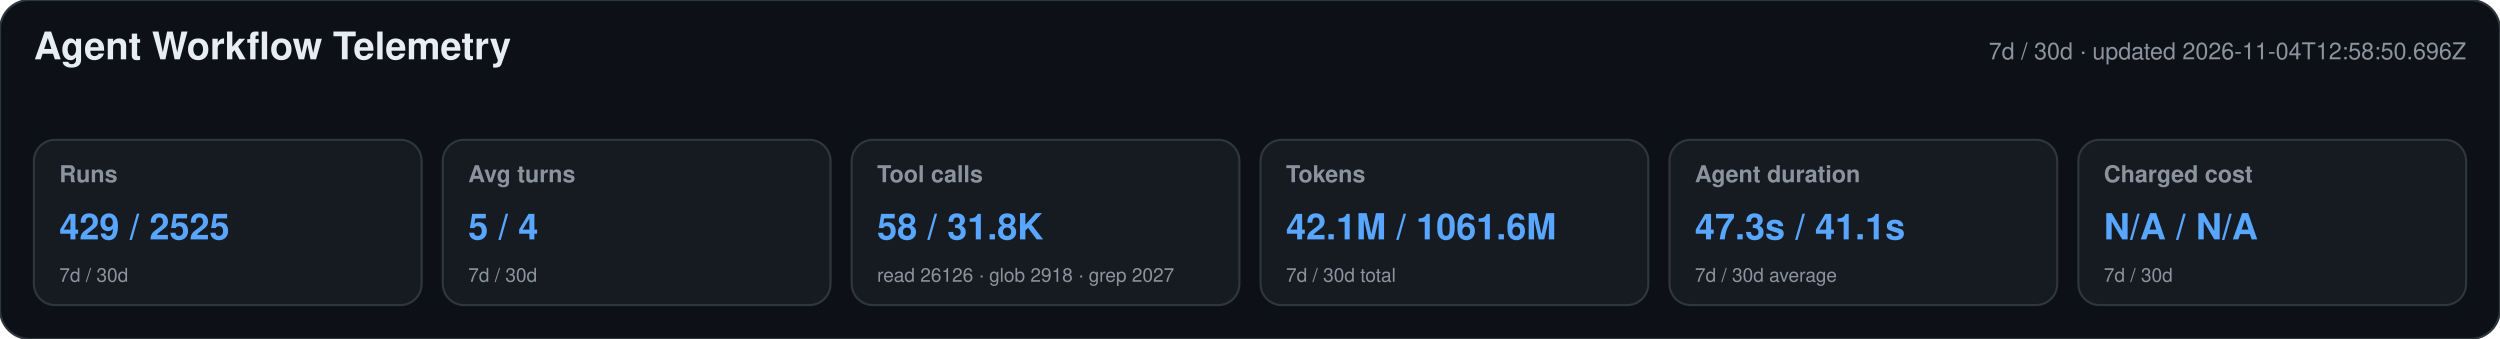
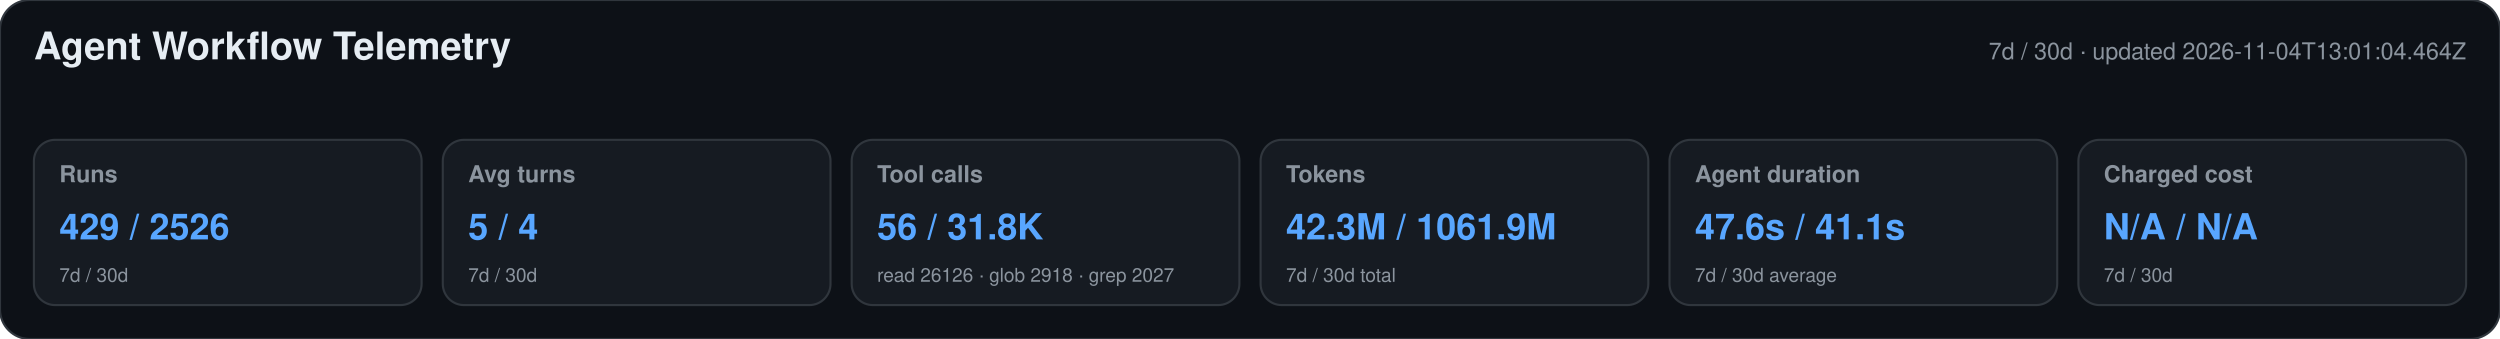
<svg xmlns="http://www.w3.org/2000/svg" width="1180" height="160" viewBox="0 0 1180 160" role="img" aria-labelledby="title desc">
  <style>text{font-family:-apple-system,BlinkMacSystemFont,"Segoe UI",Helvetica,Arial,sans-serif}.heading{font-size:18px;font-weight:650;fill:#e6edf3}.meta,.label,.secondary{fill:#8b949e}.meta,.label{font-size:11px}.label{font-weight:600}.primary{font-size:17px;font-weight:700;fill:#58a6ff}.secondary{font-size:9px}</style>
  <rect width="1180" height="160" rx="14" fill="#0d1117" stroke="#30363d" />
  <text x="16" y="28" class="heading">Agent Workflow Telemetry</text>
-   <text x="1164" y="28" text-anchor="end" class="meta">7d / 30d · updated 2026-11-04T12:58:50.696Z</text>
+   <text x="1164" y="28" text-anchor="end" class="meta">7d / 30d · updated 2026-11-04T13:01:04.464Z</text>
  <g>
    <rect x="16" y="66" width="183" height="78" rx="10" fill="#161b22" stroke="#30363d" />
    <text x="28" y="86" class="label">Runs</text>
-     <text x="28" y="113" class="primary">429 / 2525</text>
+     <text x="28" y="113" class="primary">429 / 2526</text>
    <text x="28" y="133" class="secondary">7d / 30d</text>
  </g>
  <g>
    <rect x="209" y="66" width="183" height="78" rx="10" fill="#161b22" stroke="#30363d" />
    <text x="221" y="86" class="label">Avg turns</text>
    <text x="221" y="113" class="primary">5 / 4</text>
    <text x="221" y="133" class="secondary">7d / 30d</text>
  </g>
  <g>
    <rect x="402" y="66" width="183" height="78" rx="10" fill="#161b22" stroke="#30363d" />
    <text x="414" y="86" class="label">Tool calls</text>
-     <text x="414" y="113" class="primary">58 / 31.8K</text>
+     <text x="414" y="113" class="primary">56 / 31.8K</text>
    <text x="414" y="133" class="secondary">read 26126 · glob 2918 · grep 2027</text>
  </g>
  <g>
    <rect x="595" y="66" width="183" height="78" rx="10" fill="#161b22" stroke="#30363d" />
    <text x="607" y="86" class="label">Tokens</text>
-     <text x="607" y="113" class="primary">42.1M / 1061.6M</text>
+     <text x="607" y="113" class="primary">42.3M / 1061.9M</text>
    <text x="607" y="133" class="secondary">7d / 30d total</text>
  </g>
  <g>
    <rect x="788" y="66" width="183" height="78" rx="10" fill="#161b22" stroke="#30363d" />
    <text x="800" y="86" class="label">Agent duration</text>
-     <text x="800" y="113" class="primary">47.3s / 41.1s</text>
+     <text x="800" y="113" class="primary">47.6s / 41.1s</text>
    <text x="800" y="133" class="secondary">7d / 30d average</text>
  </g>
  <g>
    <rect x="981" y="66" width="183" height="78" rx="10" fill="#161b22" stroke="#30363d" />
    <text x="993" y="86" class="label">Charged cost</text>
    <text x="993" y="113" class="primary">N/A / N/A</text>
    <text x="993" y="133" class="secondary">7d / 30d</text>
  </g>
</svg>
